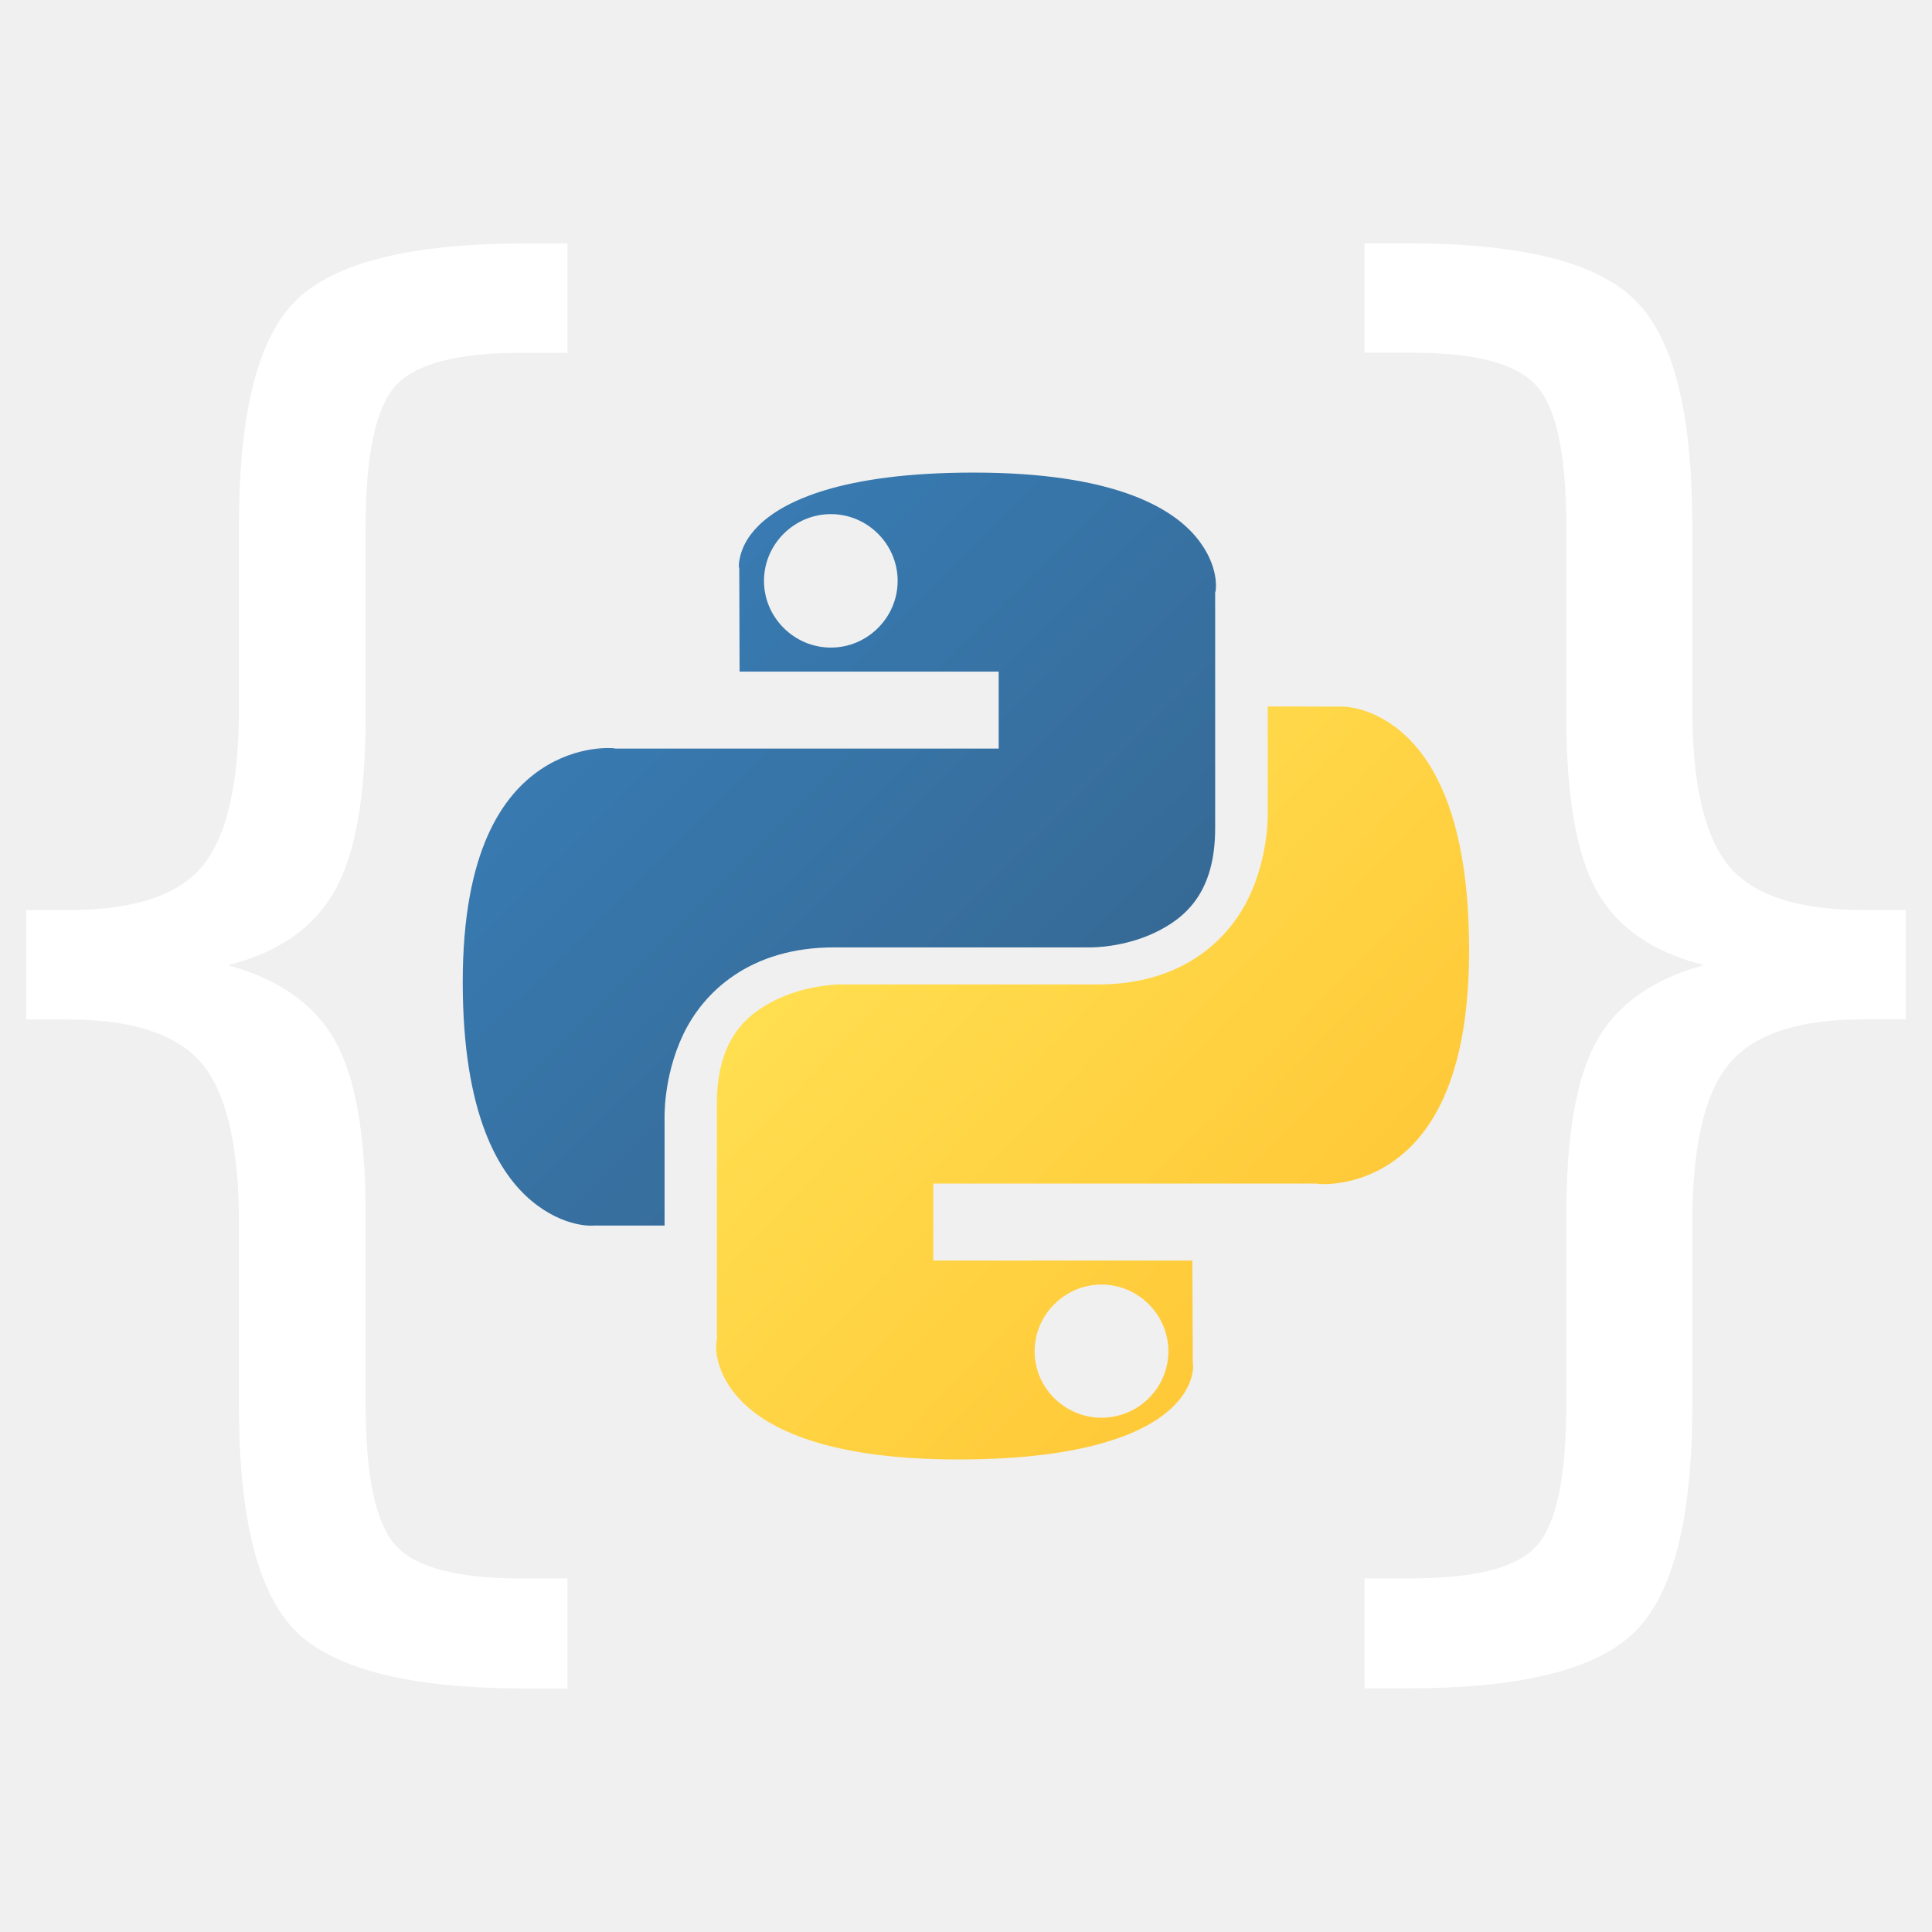
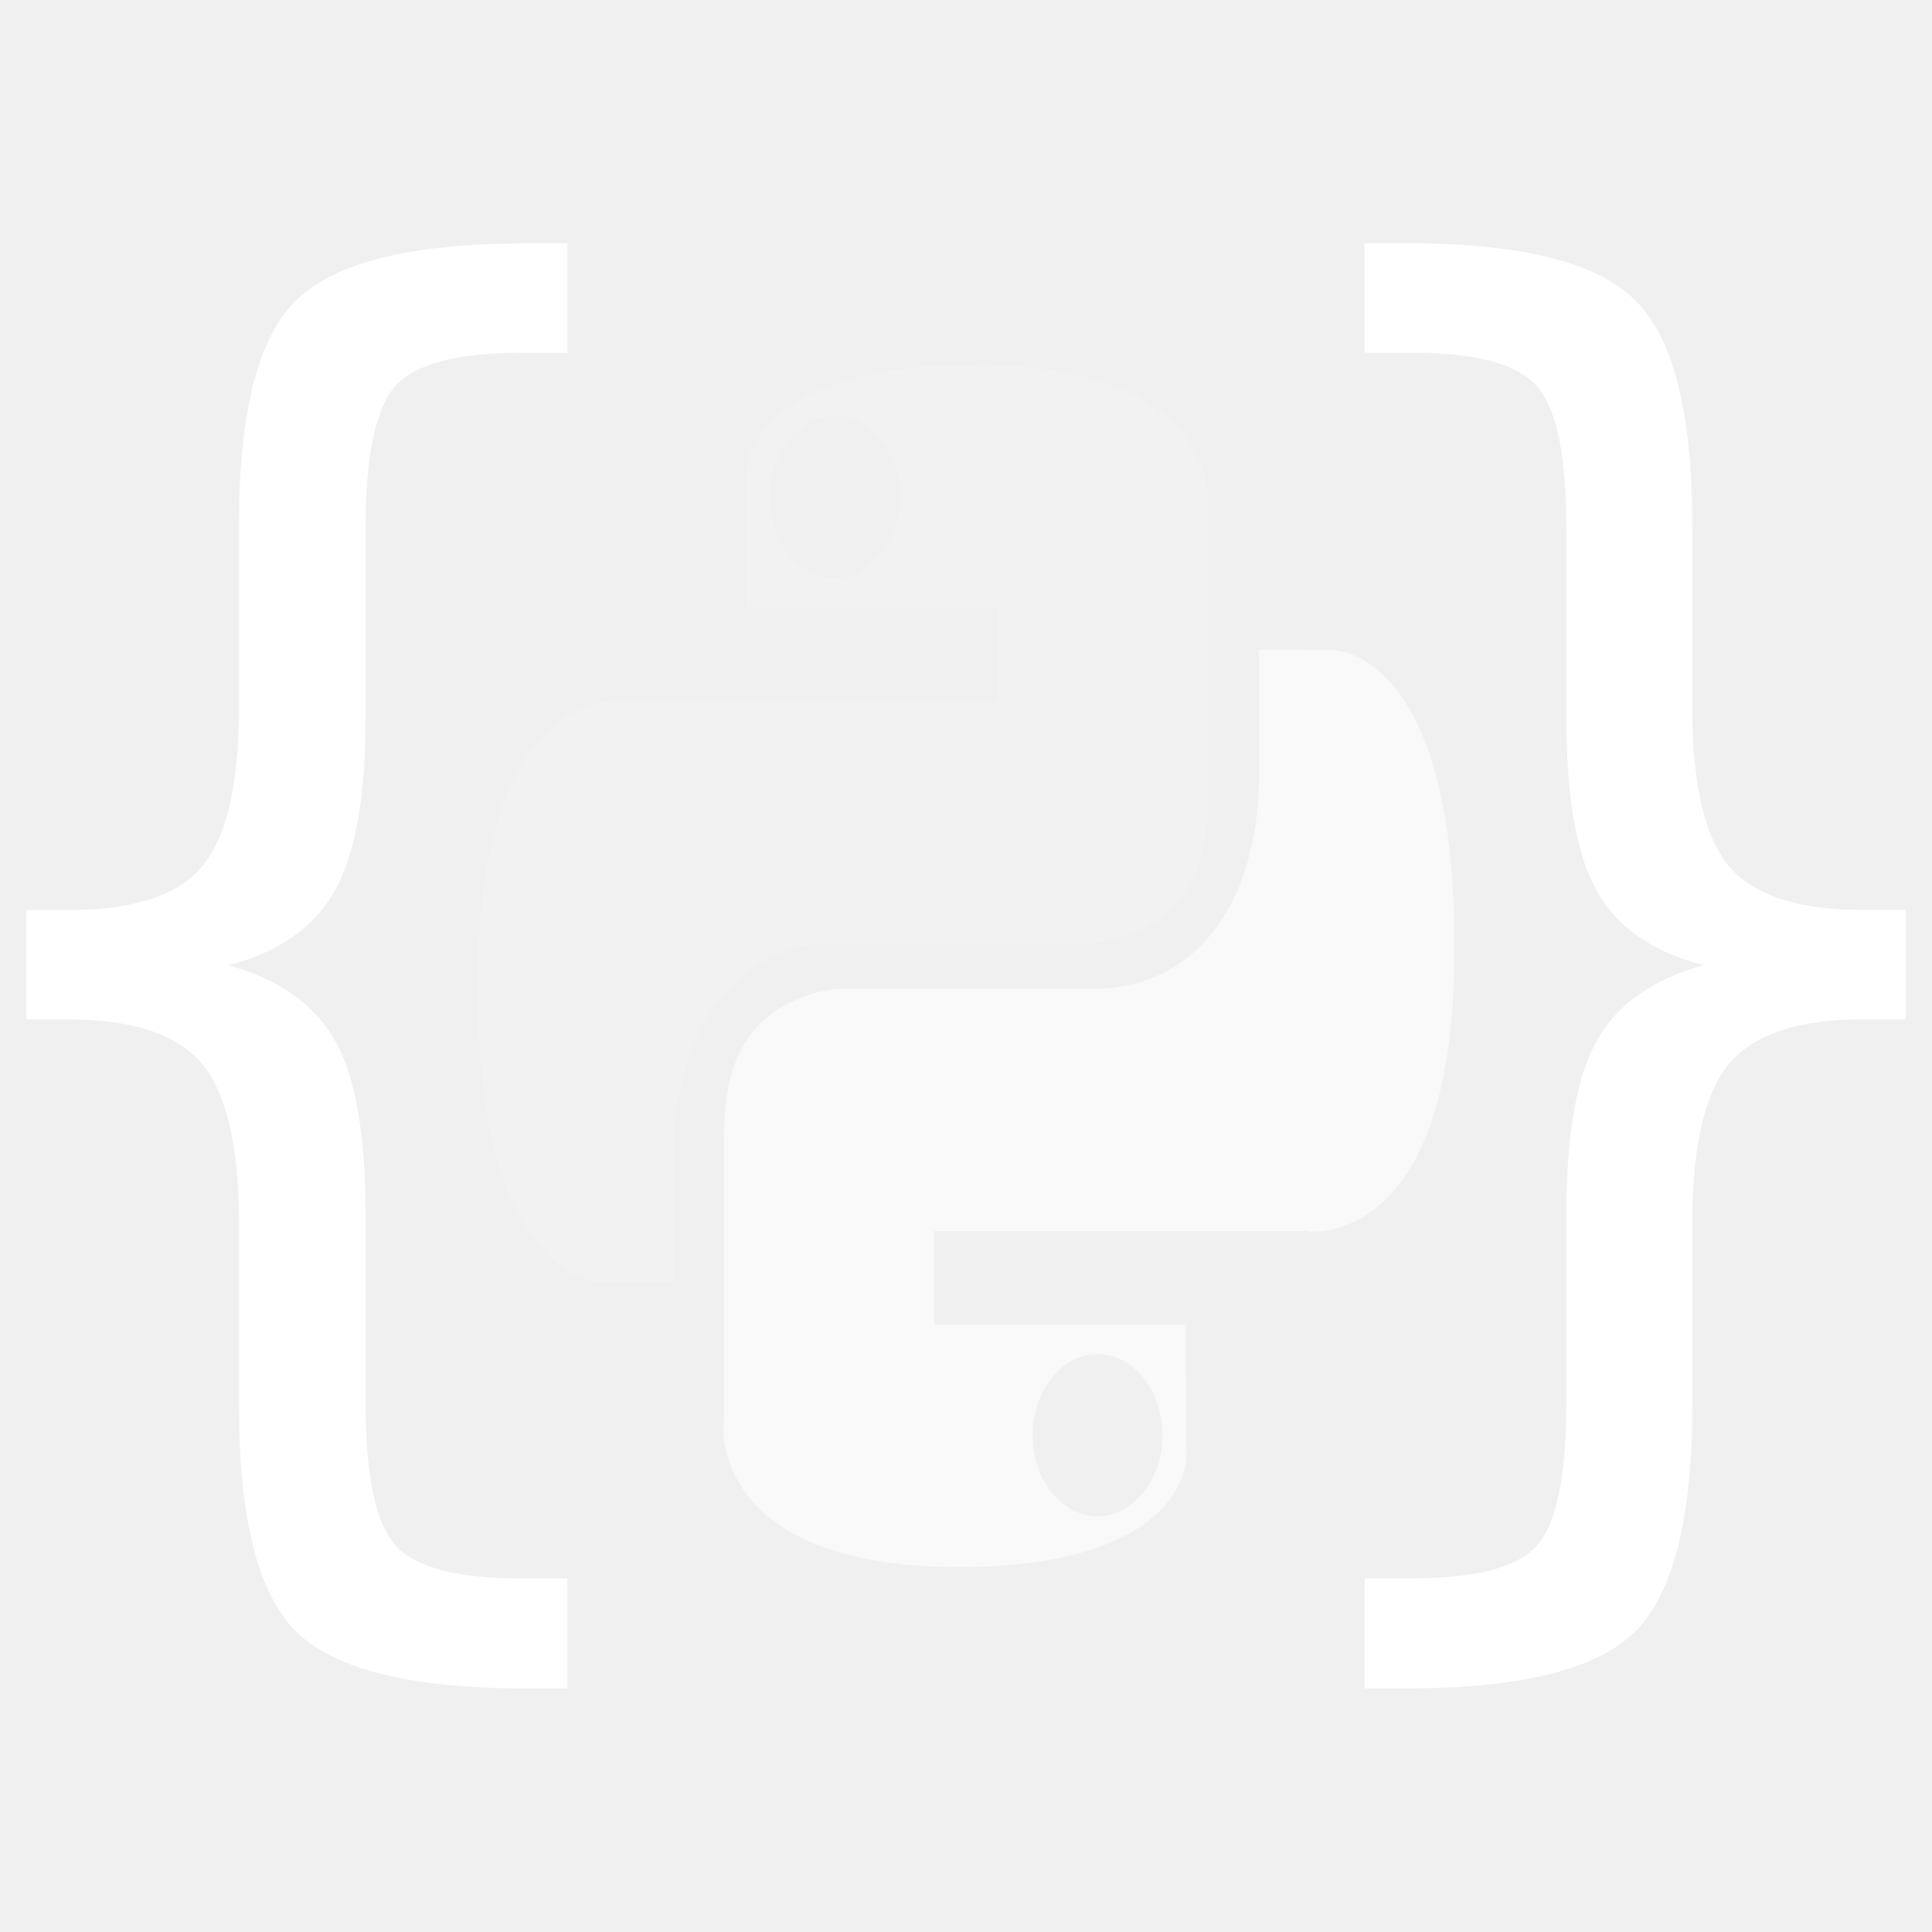
- <svg xmlns="http://www.w3.org/2000/svg" xmlns:xlink="http://www.w3.org/1999/xlink" width="6.35mm" height="6.35mm" viewBox="0 0 6.35 6.35" version="1.1" id="svg8">
-   <defs id="defs2">
-     <linearGradient id="linearGradient11301">
-       <stop style="stop-color:#ffe052;stop-opacity:1" offset="0" id="stop11303" />
-       <stop style="stop-color:#ffc331;stop-opacity:1" offset="1" id="stop11305" />
-     </linearGradient>
-     <linearGradient xlink:href="#linearGradient11301" id="linearGradient11307" x1="89.137" y1="111.921" x2="147.777" y2="168.101" gradientUnits="userSpaceOnUse" gradientTransform="matrix(0.09053166,0,0,0.09053166,38.9806,48.70787)" />
-     <linearGradient id="linearGradient9515">
-       <stop style="stop-color:#387eb8;stop-opacity:1" offset="0" id="stop9517" />
-       <stop style="stop-color:#366994;stop-opacity:1" offset="1" id="stop9519" />
-     </linearGradient>
-     <linearGradient xlink:href="#linearGradient9515" id="linearGradient9521" x1="55.549" y1="77.07" x2="110.149" y2="131.853" gradientUnits="userSpaceOnUse" gradientTransform="matrix(0.09053166,0,0,0.09053166,39.19328,49.03357)" />
-   </defs>
+ <svg xmlns="http://www.w3.org/2000/svg" width="6.35mm" height="6.35mm" viewBox="0 0 6.35 6.35" version="1.1" id="svg8">
+   <defs id="defs2" />
  <g id="layer1" transform="translate(0,-290.65)">
    <g id="g4614" transform="matrix(0.396938,0,0,0.396938,-15.97101,270.1463)">
-       <g id="g4679" transform="matrix(0.88611,0,0,0.8840883,5.565671,6.651191)">
-         <path id="path4670" d="m 50.972,57.52 v 0.993 c 0,0 0.015,0.394 -0.176,0.795 -0.191,0.401 -0.626,0.816 -1.409,0.816 h -2.405 c 0,0 -0.299,-0.002 -0.591,0.137 -0.292,0.139 -0.566,0.38 -0.566,0.979 v 2.207 l -0.003,0.016 c 0,0 -0.047,0.236 0.186,0.512 0.233,0.276 0.779,0.598 2.074,0.598 1.242,0 1.781,-0.272 2.007,-0.496 0.113,-0.112 0.157,-0.216 0.174,-0.289 0.018,-0.074 0.012,-0.099 0.012,-0.099 l -0.003,-0.014 -0.004,-0.965 h -2.421 v -0.721 h 3.584 l 0.009,0.003 c 0,0 0.337,0.038 0.686,-0.198 0.349,-0.236 0.728,-0.752 0.728,-1.992 0,-1.245 -0.337,-1.796 -0.641,-2.05 -0.303,-0.254 -0.575,-0.23 -0.575,-0.23 h -0.006 z m -1.553,5.415 c 0.343,0 0.625,0.282 0.625,0.625 0,0.343 -0.282,0.622 -0.625,0.622 -0.343,0 -0.625,-0.28 -0.625,-0.622 0,-0.343 0.282,-0.625 0.625,-0.625 z" style="color:#000000;display:inline;overflow:visible;visibility:visible;opacity:1;fill:url(#linearGradient11307);fill-opacity:1;fill-rule:nonzero;stroke:none;stroke-width:0.378;stroke-linecap:butt;stroke-linejoin:miter;stroke-miterlimit:4;stroke-dasharray:none;stroke-dashoffset:0;stroke-opacity:1;marker:none;marker-start:none;marker-mid:none;marker-end:none" />
-         <path id="path4665" d="m 48.224,55.33 c -1.242,0 -1.782,0.272 -2.009,0.496 -0.113,0.112 -0.154,0.214 -0.172,0.288 -0.018,0.073 -0.012,0.102 -0.012,0.102 l 0.003,0.013 0.003,0.965 h 2.421 v 0.721 h -3.584 l -0.01,-0.003 c 0,-10e-7 -0.335,-0.038 -0.685,0.198 -0.349,0.236 -0.729,0.752 -0.729,1.992 0,1.245 0.34,1.795 0.643,2.049 0.303,0.254 0.574,0.232 0.574,0.232 l 0.005,-0.001 h 0.664 v -0.992 c 0,0 -0.017,-0.395 0.174,-0.797 0.191,-0.401 0.626,-0.816 1.409,-0.816 h 2.403 0.003 c 0,0 0.298,0.002 0.59,-0.137 0.292,-0.139 0.566,-0.38 0.566,-0.979 v -2.207 l 0.004,-0.014 c 0,0 0.045,-0.236 -0.187,-0.512 -0.233,-0.276 -0.779,-0.598 -2.074,-0.598 z m -1.334,0.389 c 0.343,0 0.624,0.282 0.624,0.625 0,0.343 -0.281,0.625 -0.624,0.625 -0.343,0 -0.625,-0.282 -0.625,-0.625 0,-0.343 0.282,-0.625 0.625,-0.625 z" style="color:#000000;display:inline;overflow:visible;visibility:visible;opacity:1;fill:url(#linearGradient9521);fill-opacity:1;fill-rule:nonzero;stroke:none;stroke-width:0.378;stroke-linecap:butt;stroke-linejoin:miter;stroke-miterlimit:4;stroke-dasharray:none;stroke-dashoffset:0;stroke-opacity:1;marker:none;marker-start:none;marker-mid:none;marker-end:none" />
-       </g>
      <g aria-label="{ }" transform="matrix(0.8286362,0,0,0.9258534,-0.05271122,13.84413)" style="font-style:normal;font-weight:normal;font-size:14.002px;line-height:1.25;font-family:sans-serif;letter-spacing:0px;word-spacing:0px;fill:#ffffff;fill-opacity:1;stroke:none;stroke-width:0.35" id="text963">
        <path d="m 54.29,54.954 v 0.985 H 53.866 q -1.702,0 -2.284,-0.506 -0.574,-0.506 -0.574,-2.017 v -1.634 q 0,-1.032 -0.369,-1.429 -0.369,-0.397 -1.34,-0.397 h -0.417 v -0.978 h 0.417 q 0.978,0 1.34,-0.39 0.369,-0.397 0.369,-1.415 v -1.641 q 0,-1.511 0.574,-2.01 0.581,-0.506 2.284,-0.506 h 0.424 v 0.978 h -0.465 q -0.964,0 -1.258,0.301 -0.294,0.301 -0.294,1.265 v 1.696 q 0,1.073 -0.315,1.559 -0.308,0.485 -1.06,0.656 0.759,0.185 1.067,0.67 0.308,0.485 0.308,1.552 v 1.696 q 0,0.964 0.294,1.265 0.294,0.301 1.258,0.301 z" style="fill:#ffffff;fill-opacity:1;stroke-width:0.35" id="path969" />
        <path d="m 62.255,54.954 h 0.479 q 0.957,0 1.244,-0.294 0.294,-0.294 0.294,-1.272 v -1.696 q 0,-1.067 0.308,-1.552 0.308,-0.485 1.067,-0.67 -0.759,-0.171 -1.067,-0.656 -0.308,-0.485 -0.308,-1.559 v -1.696 q 0,-0.971 -0.294,-1.265 -0.287,-0.301 -1.244,-0.301 h -0.479 v -0.978 h 0.431 q 1.702,0 2.27,0.506 0.574,0.499 0.574,2.01 v 1.641 q 0,1.019 0.369,1.415 0.369,0.39 1.34,0.39 h 0.424 v 0.978 h -0.424 q -0.971,0 -1.34,0.397 -0.369,0.397 -0.369,1.429 v 1.634 q 0,1.511 -0.574,2.017 -0.567,0.506 -2.27,0.506 h -0.431 z" style="fill:#ffffff;fill-opacity:1;stroke-width:0.35" id="path971" />
+       </g>
+       <g id="g2857" transform="matrix(0.9050971,0,0,1.1329,4.777609,-8.22325)">
+         <path style="color:#000000;display:inline;overflow:visible;visibility:visible;opacity:1;fill:#f9f9f9;fill-opacity:1;fill-rule:nonzero;stroke:none;stroke-width:0.359;stroke-linecap:butt;stroke-linejoin:miter;stroke-miterlimit:4;stroke-dasharray:none;stroke-dashoffset:0;stroke-opacity:1;marker:none;marker-start:none;marker-mid:none;marker-end:none" d="m 50.693,57.603 v 0.944 c 0,0 0.015,0.375 -0.167,0.756 -0.182,0.382 -0.596,0.776 -1.339,0.776 h -2.286 c 0,0 -0.284,-0.002 -0.562,0.13 -0.277,0.132 -0.538,0.361 -0.538,0.931 v 2.098 l -0.003,0.015 c 0,0 -0.044,0.224 0.177,0.486 0.221,0.262 0.741,0.568 1.971,0.568 1.18,0 1.693,-0.258 1.908,-0.471 0.108,-0.107 0.149,-0.205 0.166,-0.275 0.017,-0.07 0.011,-0.094 0.011,-0.094 l -0.003,-0.014 -0.004,-0.917 h -2.302 v -0.686 h 3.407 l 0.009,0.003 c 0,0 0.32,0.036 0.652,-0.188 0.332,-0.224 0.692,-0.714 0.692,-1.893 0,-1.184 -0.321,-1.707 -0.609,-1.949 -0.288,-0.242 -0.547,-0.219 -0.547,-0.219 h -0.006 z m -1.476,5.147 c 0.326,0 0.594,0.268 0.594,0.594 0,0.326 -0.268,0.592 -0.594,0.592 -0.326,0 -0.594,-0.266 -0.594,-0.592 0,-0.326 0.268,-0.594 0.594,-0.594 z" id="path4670-2" />
+         <path style="color:#000000;display:inline;overflow:visible;visibility:visible;opacity:1;fill:#f2f2f2;fill-opacity:1;fill-rule:nonzero;stroke:none;stroke-width:0.359;stroke-linecap:butt;stroke-linejoin:miter;stroke-miterlimit:4;stroke-dasharray:none;stroke-dashoffset:0;stroke-opacity:1;marker:none;marker-start:none;marker-mid:none;marker-end:none" d="m 48.081,55.521 c -1.18,0 -1.694,0.258 -1.909,0.471 -0.108,0.107 -0.147,0.204 -0.163,0.273 -0.017,0.07 -0.011,0.097 -0.011,0.097 l 0.003,0.012 0.003,0.917 h 2.302 v 0.686 h -3.407 l -0.01,-0.003 c 0,-1e-6 -0.319,-0.036 -0.651,0.188 -0.332,0.224 -0.693,0.714 -0.693,1.893 0,1.184 0.323,1.706 0.611,1.948 0.288,0.242 0.546,0.22 0.546,0.22 l 0.005,-0.001 h 0.631 v -0.943 c 0,0 -0.016,-0.376 0.166,-0.757 0.182,-0.382 0.596,-0.776 1.339,-0.776 h 2.284 0.003 c 0,0 0.283,0.002 0.561,-0.13 0.277,-0.132 0.538,-0.361 0.538,-0.931 v -2.098 l 0.004,-0.014 c 0,0 0.043,-0.224 -0.178,-0.486 -0.221,-0.262 -0.741,-0.568 -1.971,-0.568 z m -1.268,0.37 c 0.326,0 0.593,0.268 0.593,0.594 0,0.326 -0.267,0.594 -0.593,0.594 -0.326,0 -0.594,-0.268 -0.594,-0.594 0,-0.326 0.268,-0.594 0.594,-0.594 z" id="path4665-7" />
      </g>
    </g>
  </g>
  <style id="style221" type="text/css">
	.st0{fill:#333333;}
</style>
</svg>
